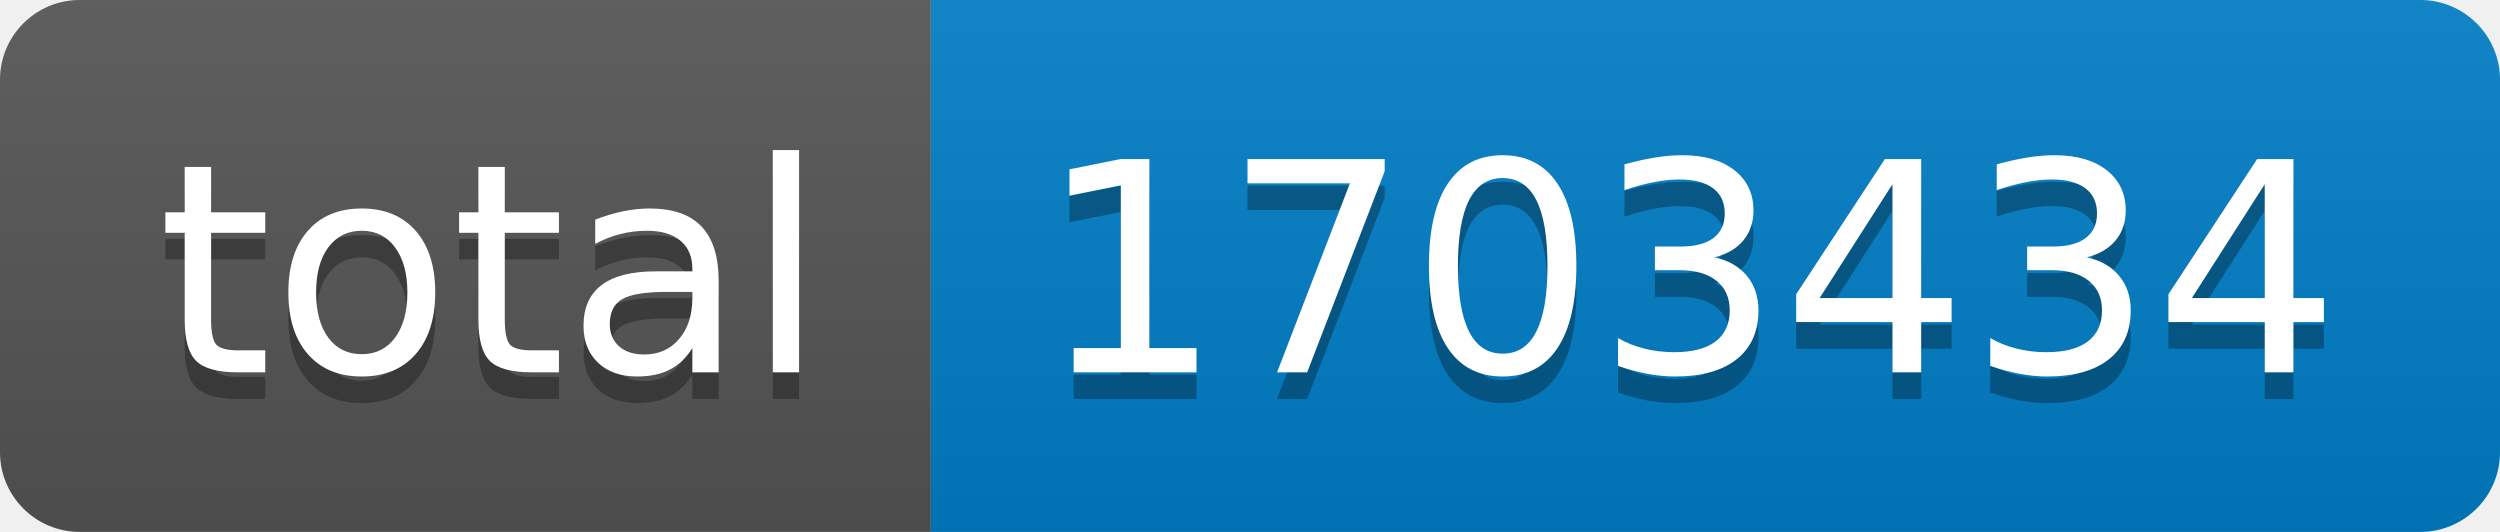
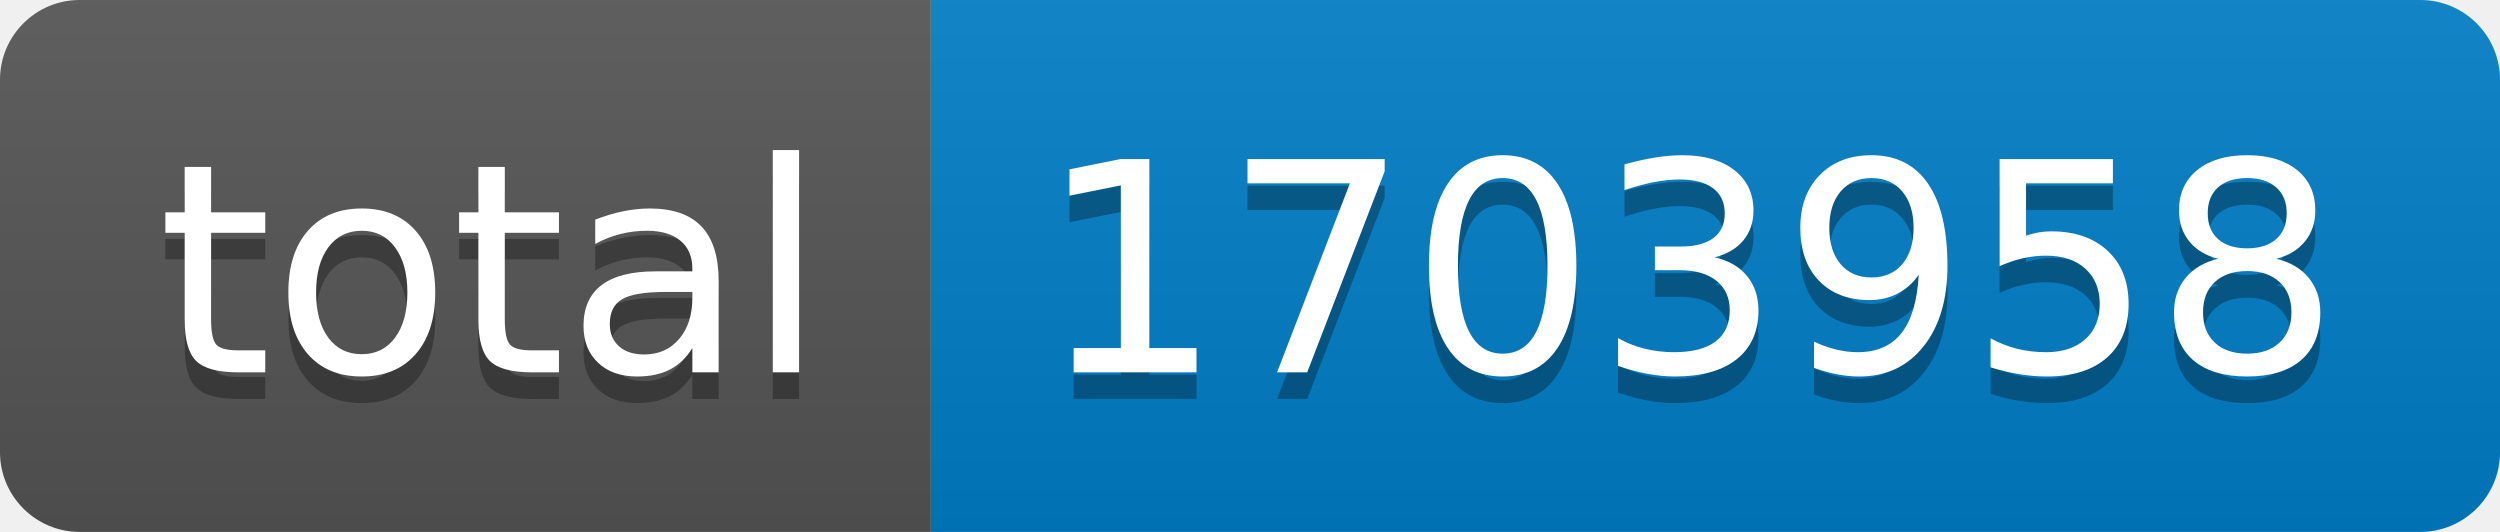
- <svg xmlns="http://www.w3.org/2000/svg" width="94" height="20" role="img" aria-label="total: 1703434">
+ <svg xmlns="http://www.w3.org/2000/svg" width="94" height="20" role="img" aria-label="total: 1703958">
  <linearGradient id="s" x2="0" y2="100%">
    <stop offset="0" stop-color="#bbb" stop-opacity=".1" />
    <stop offset="1" stop-opacity=".1" />
  </linearGradient>
  <clipPath id="r">
    <rect width="94" height="20" rx="3" fill="#fff" />
  </clipPath>
  <g clip-path="url(#r)">
    <rect width="35" height="20" fill="#555" />
    <rect x="35" width="59" height="20" fill="#007ec6" />
    <rect width="94" height="20" fill="url(#s)" />
  </g>
  <g fill="#fff" text-anchor="middle" font-family="Verdana,Geneva,DejaVu Sans,sans-serif" text-rendering="geometricPrecision" font-size="110">
    <text aria-hidden="true" x="185" y="150" fill="#010101" fill-opacity=".3" transform="scale(.1)" textLength="250">total</text>
    <text x="185" y="140" transform="scale(.1)" fill="#fff" textLength="250">total</text>
-     <text aria-hidden="true" x="635" y="150" fill="#010101" fill-opacity=".3" transform="scale(.1)" textLength="490">1703434</text>
-     <text x="635" y="140" transform="scale(.1)" fill="#fff" textLength="490">1703434</text>
+     <text aria-hidden="true" x="635" y="150" fill="#010101" fill-opacity=".3" transform="scale(.1)" textLength="490">1703958</text>
+     <text x="635" y="140" transform="scale(.1)" fill="#fff" textLength="490">1703958</text>
  </g>
</svg>
